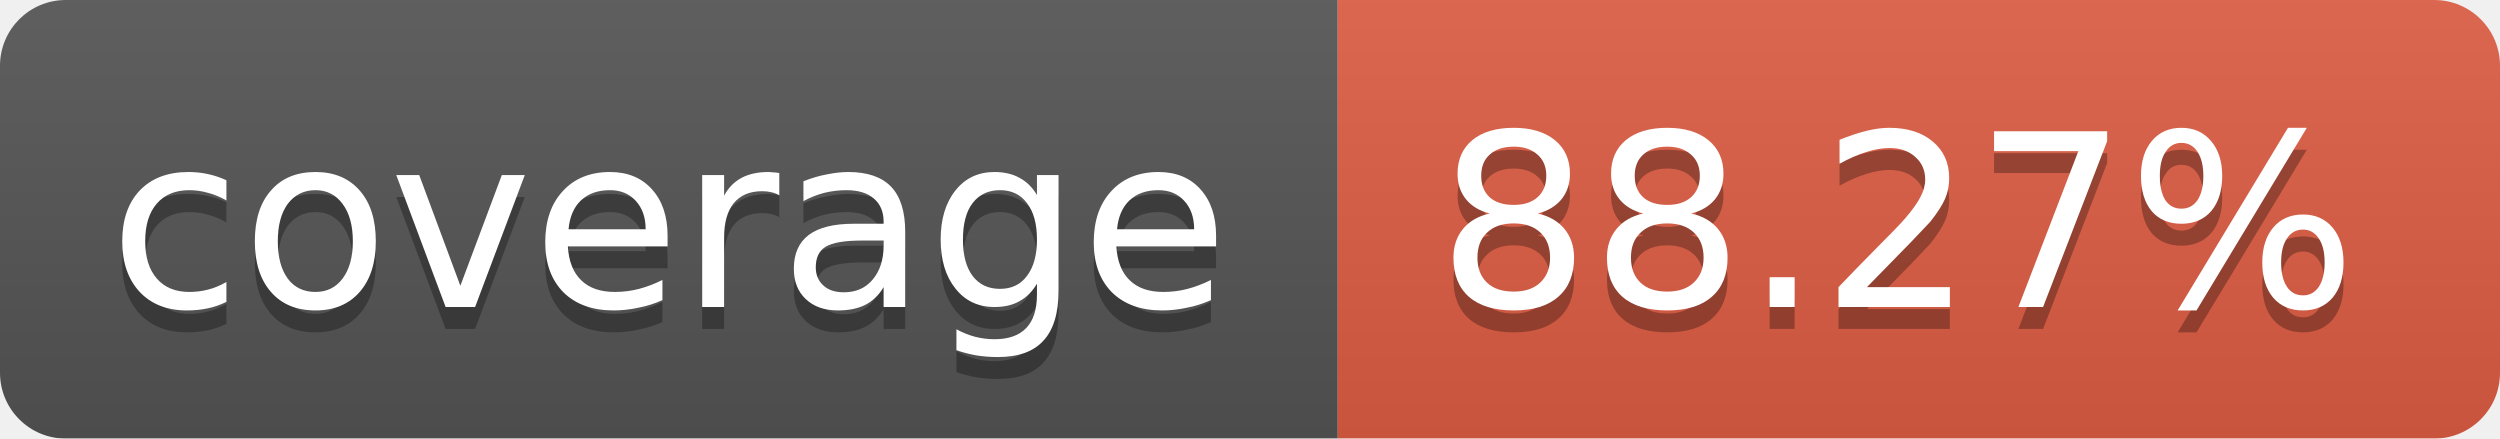
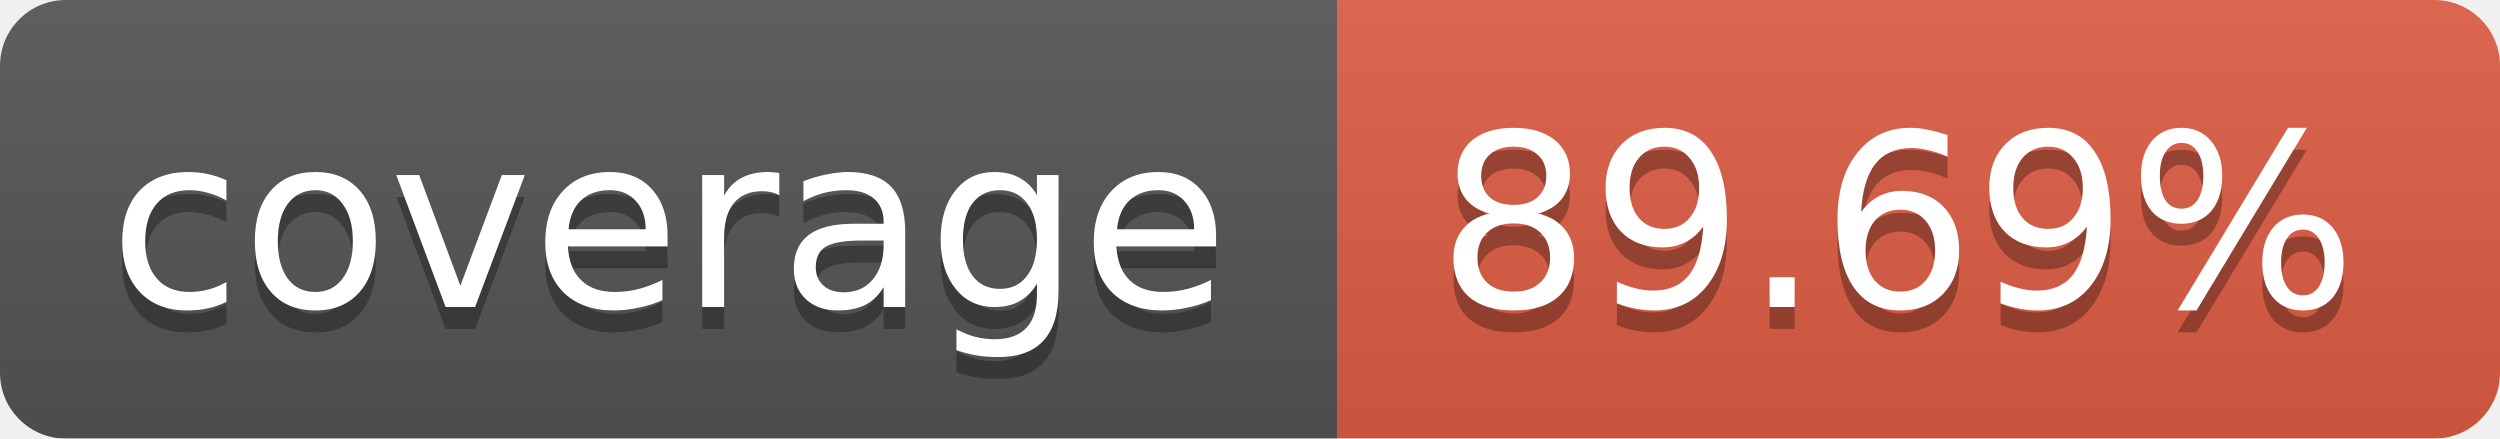
<svg xmlns="http://www.w3.org/2000/svg" width="114" height="20">
  <linearGradient id="b" x2="0" y2="100%">
    <stop offset="0" stop-color="#bbb" stop-opacity=".1" />
    <stop offset="1" stop-opacity=".1" />
  </linearGradient>
  <mask id="a">
    <rect width="114" height="20" rx="3" fill="#fff" />
  </mask>
  <g mask="url(#a)">
    <path fill="#555" d="M0 0h61v20H0z" />
    <path fill="#e05d44" d="M61 0h53v20H61z" />
    <path fill="url(#b)" d="M0 0h114v20H0z" />
  </g>
  <g fill="#fff" text-anchor="middle" font-family="DejaVu Sans,Verdana,Geneva,sans-serif" font-size="11">
    <text x="30.5" y="15" fill="#010101" fill-opacity=".3">coverage</text>
    <text x="30.5" y="14">coverage</text>
-     <text x="86.5" y="15" fill="#010101" fill-opacity=".3">88.27%</text>
-     <text x="86.5" y="14">88.27%</text>
+     <text x="86.5" y="15" fill="#010101" fill-opacity=".3">89.69%</text>
+     <text x="86.5" y="14">89.69%</text>
  </g>
</svg>
